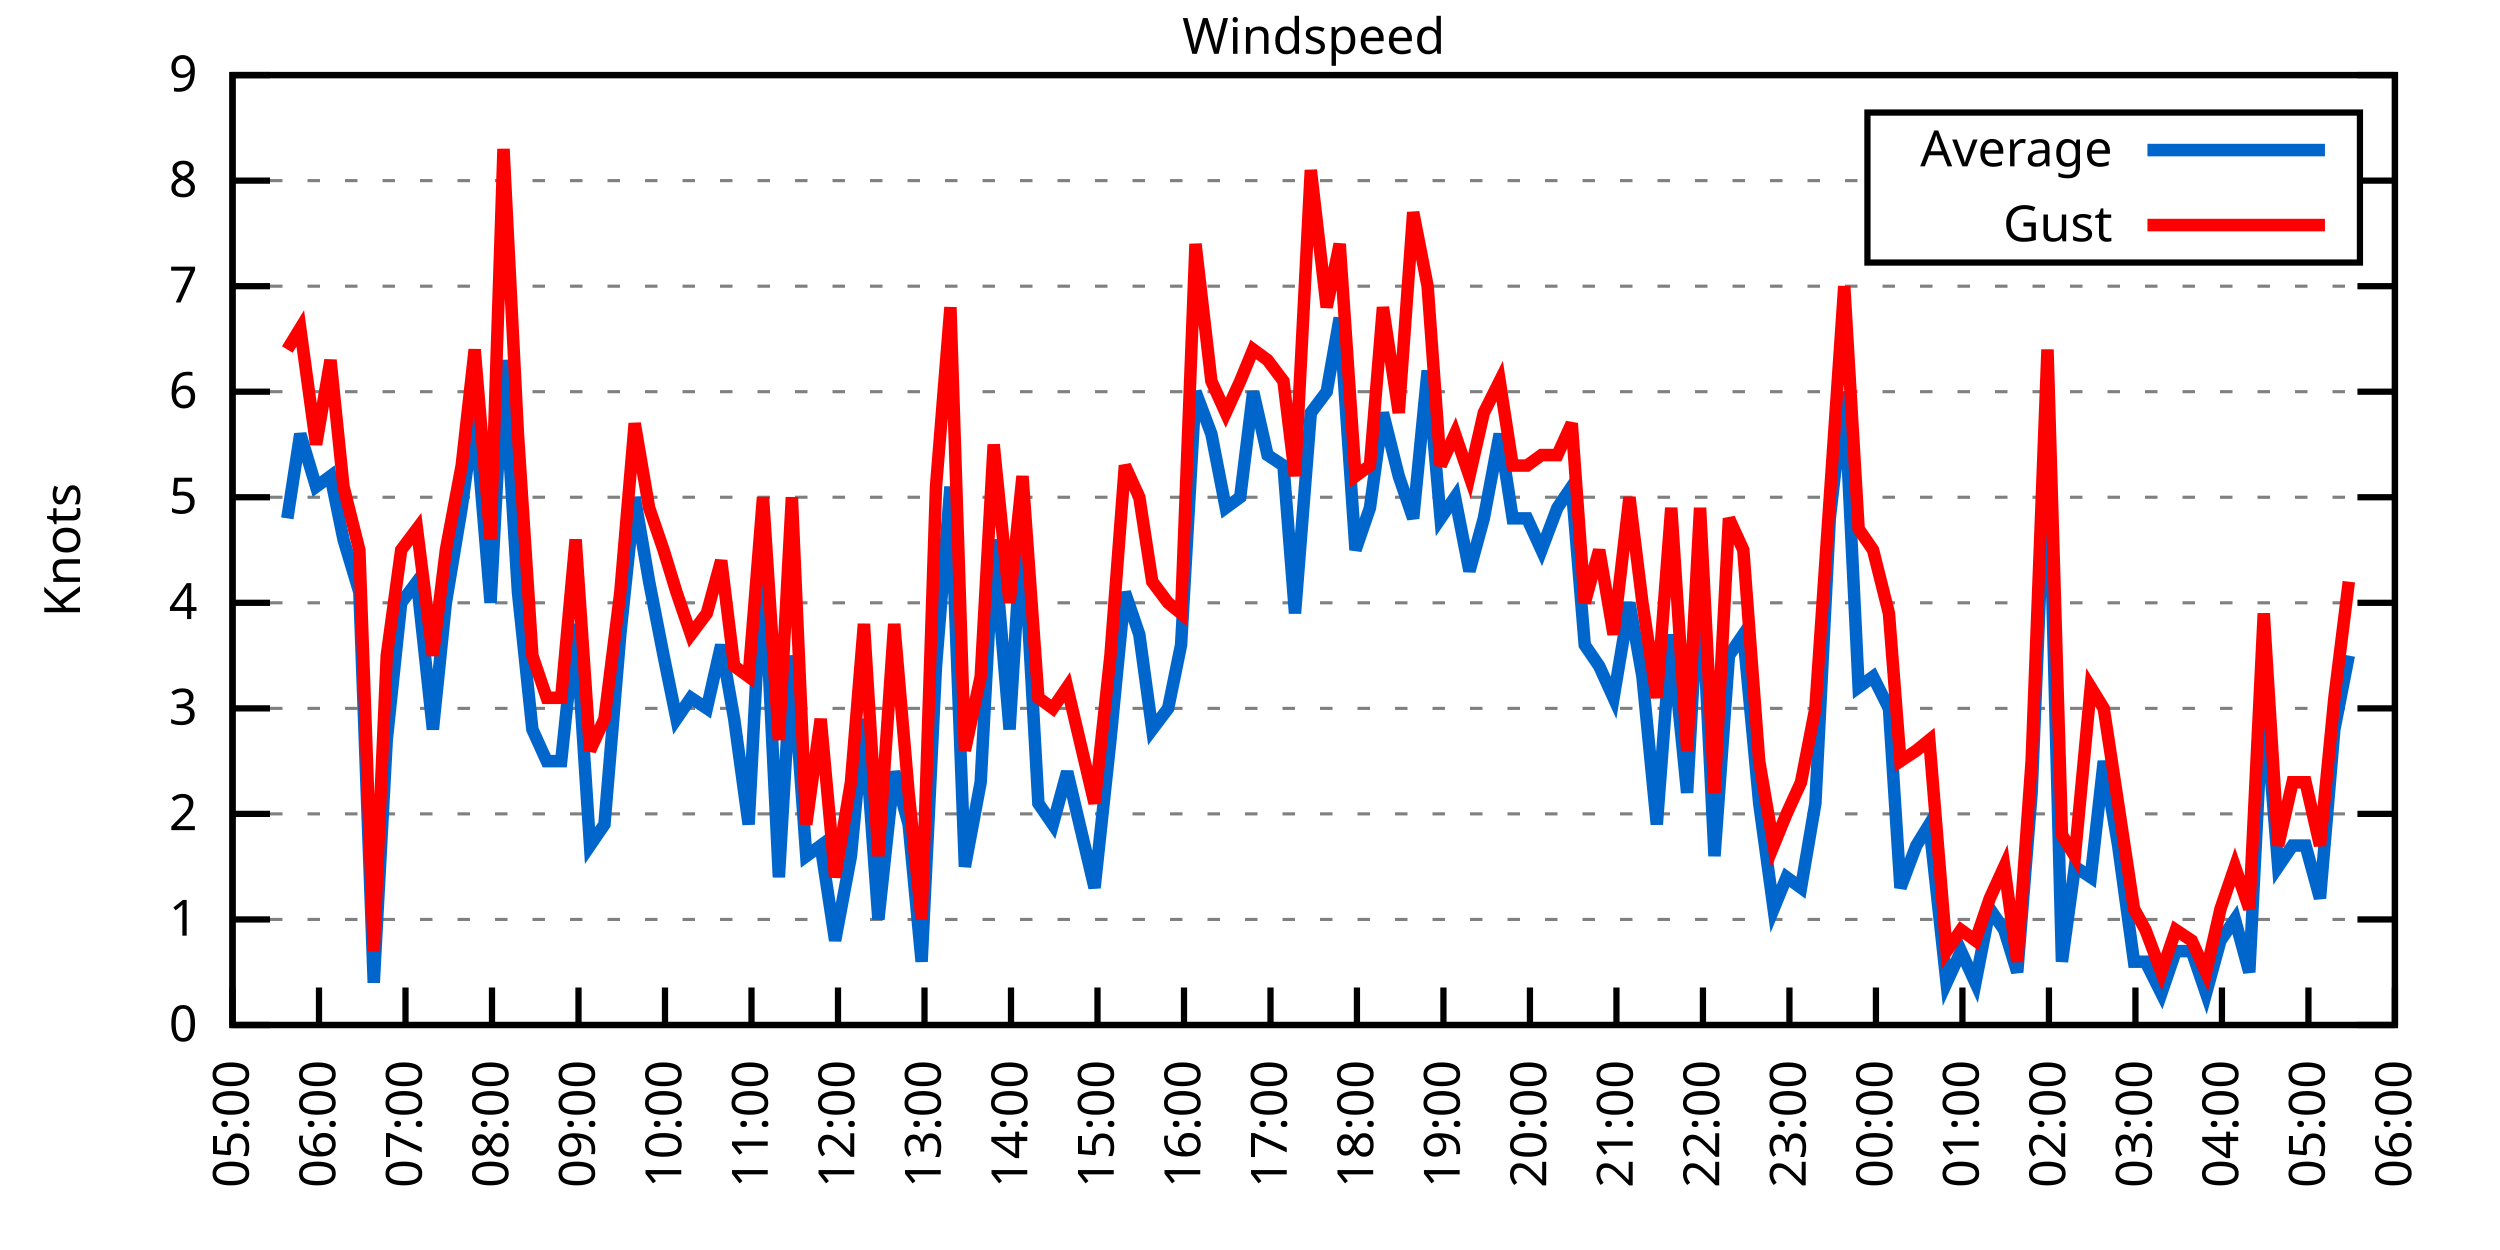
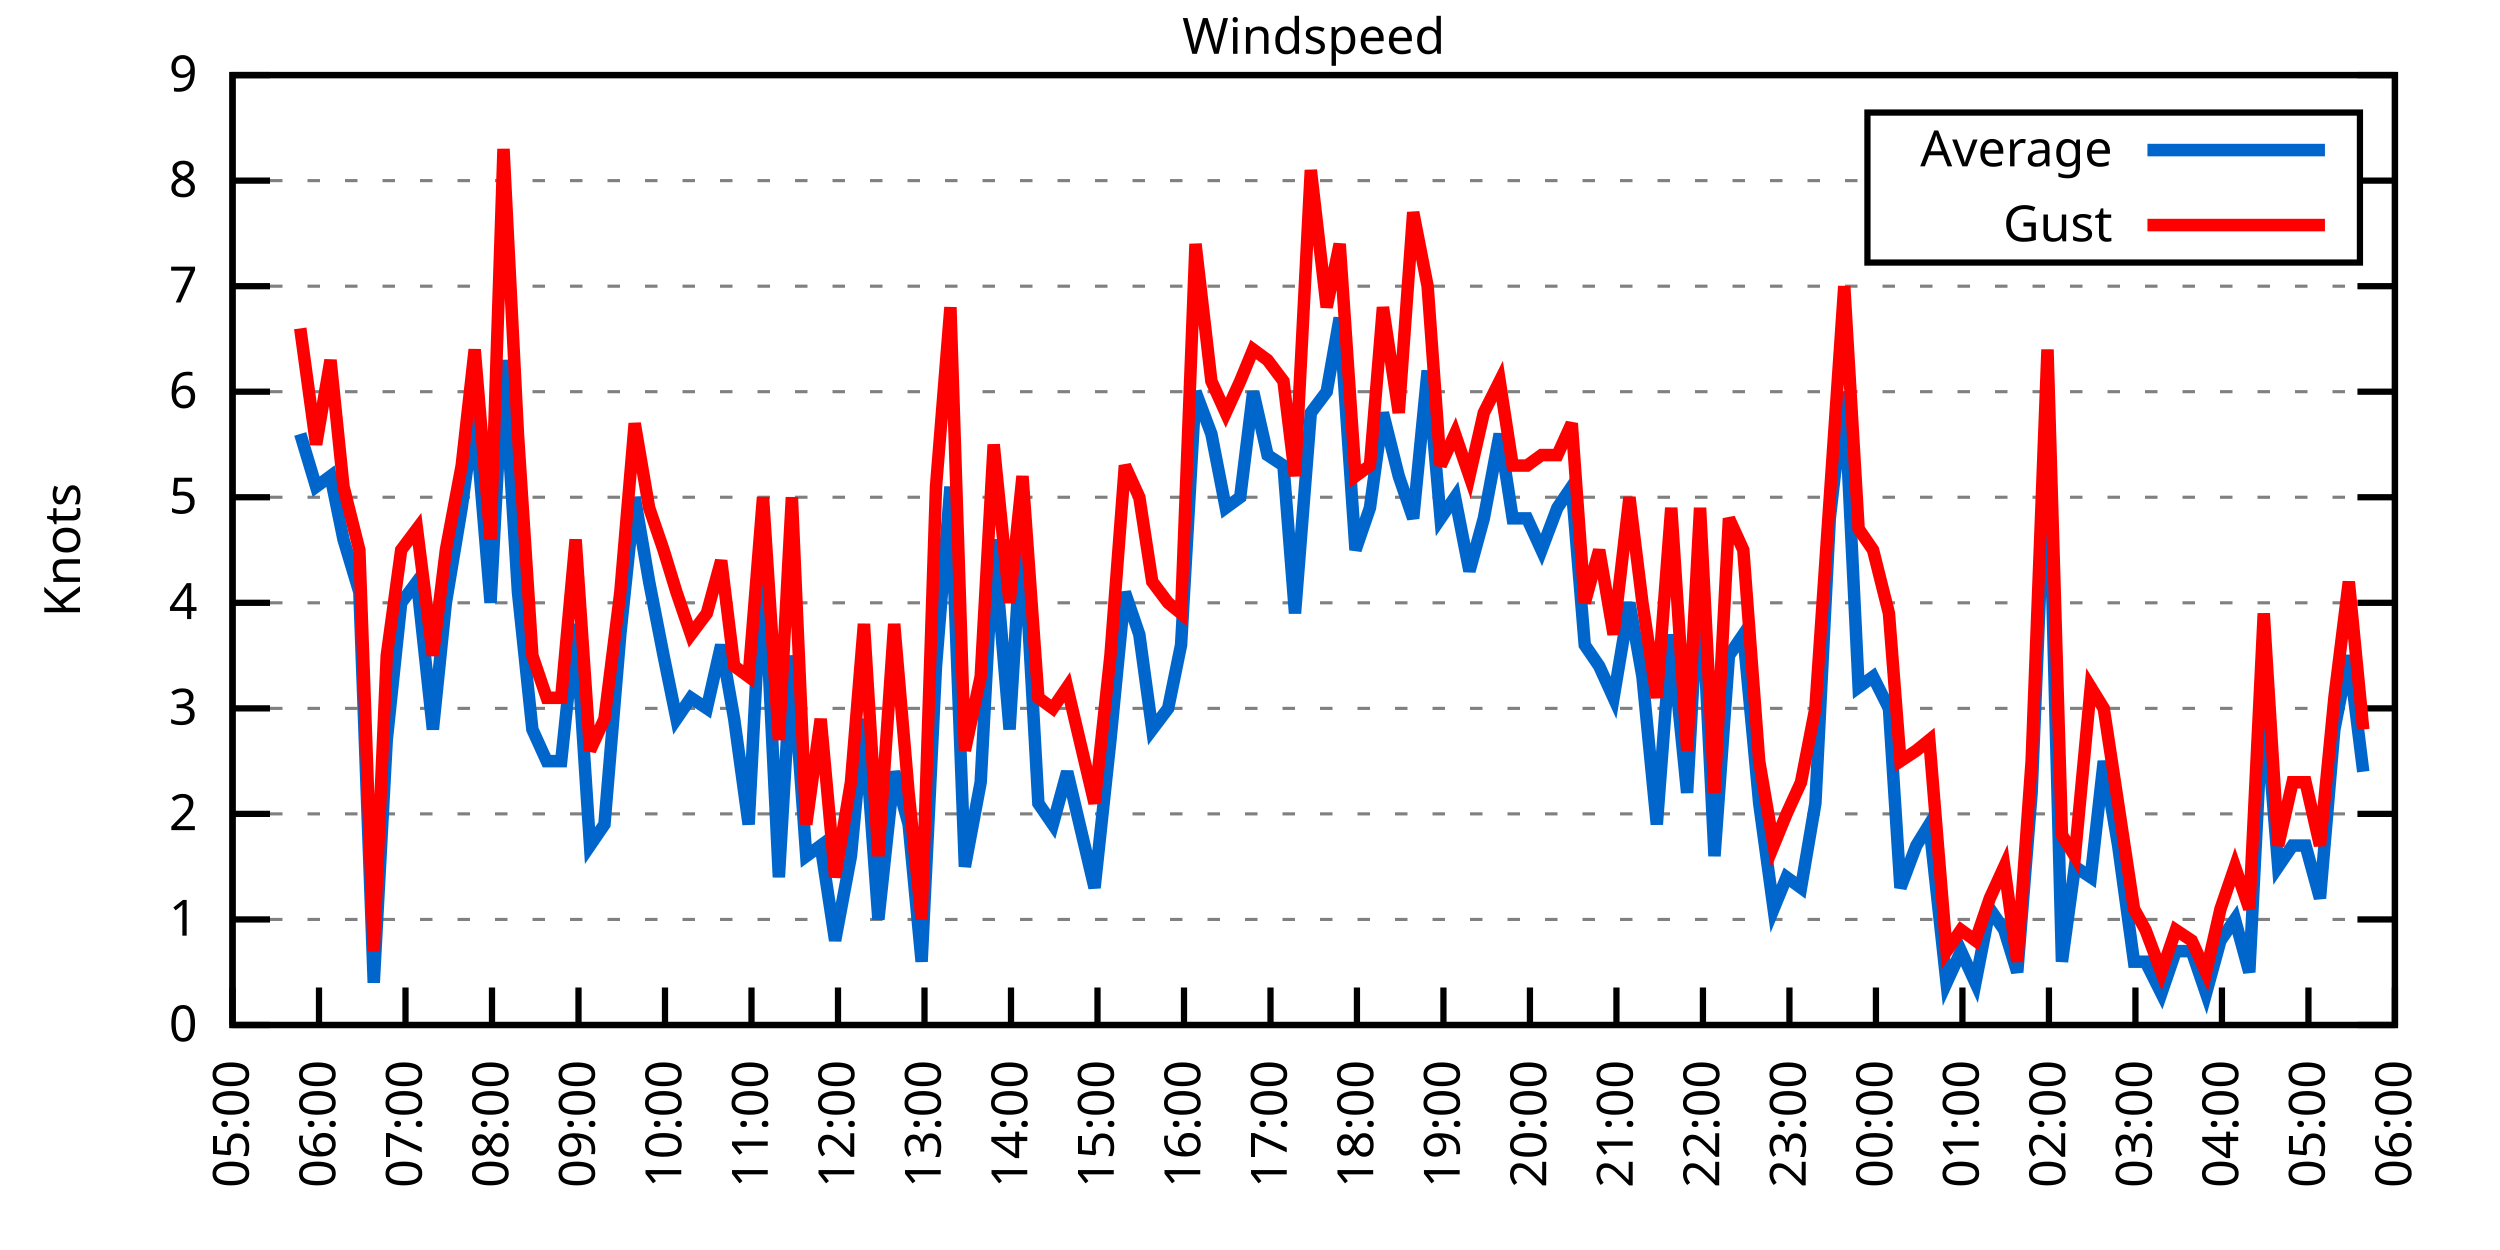
<svg xmlns="http://www.w3.org/2000/svg" xmlns:xlink="http://www.w3.org/1999/xlink" width="400" height="200" viewBox="0 0 400 200">
  <g id="gnuplot_canvas">
    <rect x="0" y="0" width="400" height="200" fill="none" />
    <defs>
      <circle id="gpDot" r="0.5" stroke-width="0.5" stroke="currentColor" />
      <path id="gpPt0" stroke-width="0.333" stroke="currentColor" d="M-1,0 h2 M0,-1 v2" />
      <path id="gpPt1" stroke-width="0.333" stroke="currentColor" d="M-1,-1 L1,1 M1,-1 L-1,1" />
      <path id="gpPt2" stroke-width="0.333" stroke="currentColor" d="M-1,0 L1,0 M0,-1 L0,1 M-1,-1 L1,1 M-1,1 L1,-1" />
      <rect id="gpPt3" stroke-width="0.333" stroke="currentColor" x="-1" y="-1" width="2" height="2" />
      <rect id="gpPt4" stroke-width="0.333" stroke="currentColor" fill="currentColor" x="-1" y="-1" width="2" height="2" />
      <circle id="gpPt5" stroke-width="0.333" stroke="currentColor" cx="0" cy="0" r="1" />
      <use xlink:href="#gpPt5" id="gpPt6" fill="currentColor" stroke="none" />
      <path id="gpPt7" stroke-width="0.333" stroke="currentColor" d="M0,-1.33 L-1.33,0.67 L1.33,0.67 z" />
      <use xlink:href="#gpPt7" id="gpPt8" fill="currentColor" stroke="none" />
      <use xlink:href="#gpPt7" id="gpPt9" stroke="currentColor" transform="rotate(180)" />
      <use xlink:href="#gpPt9" id="gpPt10" fill="currentColor" stroke="none" />
      <use xlink:href="#gpPt3" id="gpPt11" stroke="currentColor" transform="rotate(45)" />
      <use xlink:href="#gpPt11" id="gpPt12" fill="currentColor" stroke="none" />
      <path id="gpPt13" stroke-width="0.333" stroke="currentColor" d="M0,1.330 L1.265,0.411 L0.782,-1.067 L-0.782,-1.076 L-1.265,0.411 z" />
      <use xlink:href="#gpPt13" id="gpPt14" fill="currentColor" stroke="none" />
      <filter id="textbox" filterUnits="objectBoundingBox" x="0" y="0" height="1" width="1">
        <feFlood flood-color="white" flood-opacity="1" result="bgnd" />
        <feComposite in="SourceGraphic" in2="bgnd" operator="atop" />
      </filter>
      <filter id="greybox" filterUnits="objectBoundingBox" x="0" y="0" height="1" width="1">
        <feFlood flood-color="lightgrey" flood-opacity="1" result="grey" />
        <feComposite in="SourceGraphic" in2="grey" operator="atop" />
      </filter>
    </defs>
    <g fill="none" color="white" stroke="currentColor" stroke-width="1.00" stroke-linecap="butt" stroke-linejoin="miter">
</g>
    <g fill="none" color="black" stroke="currentColor" stroke-width="1.00" stroke-linecap="butt" stroke-linejoin="miter">
      <g stroke="none" shape-rendering="crispEdges">
        <polygon fill="rgb(255, 255, 255)" points="37.20,164.00 383.18,164.00 383.18,12.02 37.20,12.02 " />
      </g>
    </g>
    <g fill="none" color="black" stroke="currentColor" stroke-width="1.00" stroke-linecap="butt" stroke-linejoin="miter">
</g>
    <g fill="none" color="black" stroke="black" stroke-width="0.50" stroke-linecap="butt" stroke-linejoin="miter">
</g>
    <g fill="none" color="gray" stroke="currentColor" stroke-width="0.50" stroke-linecap="butt" stroke-linejoin="miter">
      <path stroke="gray" stroke-dasharray="2,4" class="gridline" d="M37.20,164.00 L383.19,164.00  " />
    </g>
    <g fill="none" color="gray" stroke="gray" stroke-width="1.00" stroke-linecap="butt" stroke-linejoin="miter">
</g>
    <g fill="none" color="black" stroke="currentColor" stroke-width="1.00" stroke-linecap="butt" stroke-linejoin="miter">
      <path stroke="black" d="M37.20,164.00 L43.20,164.00 M383.19,164.00 L377.19,164.00  " />
      <g transform="translate(31.60,166.60)" stroke="none" fill="black" font-family="Sans" font-size="8.00" text-anchor="end">
        <text>
          <tspan font-family="Sans"> 0</tspan>
        </text>
      </g>
    </g>
    <g fill="none" color="black" stroke="currentColor" stroke-width="1.00" stroke-linecap="butt" stroke-linejoin="miter">
</g>
    <g fill="none" color="black" stroke="black" stroke-width="0.50" stroke-linecap="butt" stroke-linejoin="miter">
</g>
    <g fill="none" color="gray" stroke="currentColor" stroke-width="0.50" stroke-linecap="butt" stroke-linejoin="miter">
      <path stroke="gray" stroke-dasharray="2,4" class="gridline" d="M37.20,147.11 L383.19,147.11  " />
    </g>
    <g fill="none" color="gray" stroke="gray" stroke-width="1.00" stroke-linecap="butt" stroke-linejoin="miter">
</g>
    <g fill="none" color="black" stroke="currentColor" stroke-width="1.00" stroke-linecap="butt" stroke-linejoin="miter">
      <path stroke="black" d="M37.20,147.11 L43.20,147.11 M383.19,147.11 L377.19,147.11  " />
      <g transform="translate(31.60,149.71)" stroke="none" fill="black" font-family="Sans" font-size="8.00" text-anchor="end">
        <text>
          <tspan font-family="Sans"> 1</tspan>
        </text>
      </g>
    </g>
    <g fill="none" color="black" stroke="currentColor" stroke-width="1.00" stroke-linecap="butt" stroke-linejoin="miter">
</g>
    <g fill="none" color="black" stroke="black" stroke-width="0.50" stroke-linecap="butt" stroke-linejoin="miter">
</g>
    <g fill="none" color="gray" stroke="currentColor" stroke-width="0.50" stroke-linecap="butt" stroke-linejoin="miter">
      <path stroke="gray" stroke-dasharray="2,4" class="gridline" d="M37.20,130.22 L383.19,130.22  " />
    </g>
    <g fill="none" color="gray" stroke="gray" stroke-width="1.00" stroke-linecap="butt" stroke-linejoin="miter">
</g>
    <g fill="none" color="black" stroke="currentColor" stroke-width="1.00" stroke-linecap="butt" stroke-linejoin="miter">
      <path stroke="black" d="M37.20,130.22 L43.20,130.22 M383.19,130.22 L377.19,130.22  " />
      <g transform="translate(31.60,132.82)" stroke="none" fill="black" font-family="Sans" font-size="8.00" text-anchor="end">
        <text>
          <tspan font-family="Sans"> 2</tspan>
        </text>
      </g>
    </g>
    <g fill="none" color="black" stroke="currentColor" stroke-width="1.00" stroke-linecap="butt" stroke-linejoin="miter">
</g>
    <g fill="none" color="black" stroke="black" stroke-width="0.50" stroke-linecap="butt" stroke-linejoin="miter">
</g>
    <g fill="none" color="gray" stroke="currentColor" stroke-width="0.50" stroke-linecap="butt" stroke-linejoin="miter">
      <path stroke="gray" stroke-dasharray="2,4" class="gridline" d="M37.20,113.34 L383.19,113.34  " />
    </g>
    <g fill="none" color="gray" stroke="gray" stroke-width="1.00" stroke-linecap="butt" stroke-linejoin="miter">
</g>
    <g fill="none" color="black" stroke="currentColor" stroke-width="1.00" stroke-linecap="butt" stroke-linejoin="miter">
      <path stroke="black" d="M37.20,113.34 L43.20,113.34 M383.19,113.34 L377.19,113.34  " />
      <g transform="translate(31.60,115.94)" stroke="none" fill="black" font-family="Sans" font-size="8.00" text-anchor="end">
        <text>
          <tspan font-family="Sans"> 3</tspan>
        </text>
      </g>
    </g>
    <g fill="none" color="black" stroke="currentColor" stroke-width="1.00" stroke-linecap="butt" stroke-linejoin="miter">
</g>
    <g fill="none" color="black" stroke="black" stroke-width="0.50" stroke-linecap="butt" stroke-linejoin="miter">
</g>
    <g fill="none" color="gray" stroke="currentColor" stroke-width="0.50" stroke-linecap="butt" stroke-linejoin="miter">
      <path stroke="gray" stroke-dasharray="2,4" class="gridline" d="M37.20,96.45 L383.19,96.45  " />
    </g>
    <g fill="none" color="gray" stroke="gray" stroke-width="1.00" stroke-linecap="butt" stroke-linejoin="miter">
</g>
    <g fill="none" color="black" stroke="currentColor" stroke-width="1.00" stroke-linecap="butt" stroke-linejoin="miter">
      <path stroke="black" d="M37.20,96.45 L43.20,96.45 M383.19,96.45 L377.19,96.45  " />
      <g transform="translate(31.60,99.05)" stroke="none" fill="black" font-family="Sans" font-size="8.00" text-anchor="end">
        <text>
          <tspan font-family="Sans"> 4</tspan>
        </text>
      </g>
    </g>
    <g fill="none" color="black" stroke="currentColor" stroke-width="1.00" stroke-linecap="butt" stroke-linejoin="miter">
</g>
    <g fill="none" color="black" stroke="black" stroke-width="0.50" stroke-linecap="butt" stroke-linejoin="miter">
</g>
    <g fill="none" color="gray" stroke="currentColor" stroke-width="0.50" stroke-linecap="butt" stroke-linejoin="miter">
      <path stroke="gray" stroke-dasharray="2,4" class="gridline" d="M37.20,79.56 L383.19,79.56  " />
    </g>
    <g fill="none" color="gray" stroke="gray" stroke-width="1.00" stroke-linecap="butt" stroke-linejoin="miter">
</g>
    <g fill="none" color="black" stroke="currentColor" stroke-width="1.00" stroke-linecap="butt" stroke-linejoin="miter">
      <path stroke="black" d="M37.20,79.56 L43.20,79.56 M383.19,79.56 L377.19,79.56  " />
      <g transform="translate(31.60,82.16)" stroke="none" fill="black" font-family="Sans" font-size="8.00" text-anchor="end">
        <text>
          <tspan font-family="Sans"> 5</tspan>
        </text>
      </g>
    </g>
    <g fill="none" color="black" stroke="currentColor" stroke-width="1.00" stroke-linecap="butt" stroke-linejoin="miter">
</g>
    <g fill="none" color="black" stroke="black" stroke-width="0.50" stroke-linecap="butt" stroke-linejoin="miter">
</g>
    <g fill="none" color="gray" stroke="currentColor" stroke-width="0.50" stroke-linecap="butt" stroke-linejoin="miter">
      <path stroke="gray" stroke-dasharray="2,4" class="gridline" d="M37.20,62.67 L383.19,62.67  " />
    </g>
    <g fill="none" color="gray" stroke="gray" stroke-width="1.00" stroke-linecap="butt" stroke-linejoin="miter">
</g>
    <g fill="none" color="black" stroke="currentColor" stroke-width="1.00" stroke-linecap="butt" stroke-linejoin="miter">
      <path stroke="black" d="M37.20,62.67 L43.20,62.67 M383.19,62.67 L377.19,62.67  " />
      <g transform="translate(31.60,65.27)" stroke="none" fill="black" font-family="Sans" font-size="8.00" text-anchor="end">
        <text>
          <tspan font-family="Sans"> 6</tspan>
        </text>
      </g>
    </g>
    <g fill="none" color="black" stroke="currentColor" stroke-width="1.00" stroke-linecap="butt" stroke-linejoin="miter">
</g>
    <g fill="none" color="black" stroke="black" stroke-width="0.50" stroke-linecap="butt" stroke-linejoin="miter">
</g>
    <g fill="none" color="gray" stroke="currentColor" stroke-width="0.50" stroke-linecap="butt" stroke-linejoin="miter">
      <path stroke="gray" stroke-dasharray="2,4" class="gridline" d="M37.20,45.79 L383.19,45.79  " />
    </g>
    <g fill="none" color="gray" stroke="gray" stroke-width="1.00" stroke-linecap="butt" stroke-linejoin="miter">
</g>
    <g fill="none" color="black" stroke="currentColor" stroke-width="1.00" stroke-linecap="butt" stroke-linejoin="miter">
      <path stroke="black" d="M37.20,45.79 L43.20,45.79 M383.19,45.79 L377.19,45.79  " />
      <g transform="translate(31.60,48.39)" stroke="none" fill="black" font-family="Sans" font-size="8.00" text-anchor="end">
        <text>
          <tspan font-family="Sans"> 7</tspan>
        </text>
      </g>
    </g>
    <g fill="none" color="black" stroke="currentColor" stroke-width="1.00" stroke-linecap="butt" stroke-linejoin="miter">
</g>
    <g fill="none" color="black" stroke="black" stroke-width="0.50" stroke-linecap="butt" stroke-linejoin="miter">
</g>
    <g fill="none" color="gray" stroke="currentColor" stroke-width="0.50" stroke-linecap="butt" stroke-linejoin="miter">
      <path stroke="gray" stroke-dasharray="2,4" class="gridline" d="M37.20,28.90 L298.79,28.90 M377.59,28.90 L383.19,28.90  " />
    </g>
    <g fill="none" color="gray" stroke="gray" stroke-width="1.00" stroke-linecap="butt" stroke-linejoin="miter">
</g>
    <g fill="none" color="black" stroke="currentColor" stroke-width="1.00" stroke-linecap="butt" stroke-linejoin="miter">
      <path stroke="black" d="M37.20,28.90 L43.20,28.90 M383.19,28.90 L377.19,28.90  " />
      <g transform="translate(31.60,31.50)" stroke="none" fill="black" font-family="Sans" font-size="8.00" text-anchor="end">
        <text>
          <tspan font-family="Sans"> 8</tspan>
        </text>
      </g>
    </g>
    <g fill="none" color="black" stroke="currentColor" stroke-width="1.00" stroke-linecap="butt" stroke-linejoin="miter">
</g>
    <g fill="none" color="black" stroke="black" stroke-width="0.50" stroke-linecap="butt" stroke-linejoin="miter">
</g>
    <g fill="none" color="gray" stroke="currentColor" stroke-width="0.50" stroke-linecap="butt" stroke-linejoin="miter">
      <path stroke="gray" stroke-dasharray="2,4" class="gridline" d="M37.20,12.01 L383.19,12.01  " />
    </g>
    <g fill="none" color="gray" stroke="gray" stroke-width="1.00" stroke-linecap="butt" stroke-linejoin="miter">
</g>
    <g fill="none" color="black" stroke="currentColor" stroke-width="1.00" stroke-linecap="butt" stroke-linejoin="miter">
      <path stroke="black" d="M37.20,12.01 L43.20,12.01 M383.19,12.01 L377.19,12.01  " />
      <g transform="translate(31.60,14.61)" stroke="none" fill="black" font-family="Sans" font-size="8.00" text-anchor="end">
        <text>
          <tspan font-family="Sans"> 9</tspan>
        </text>
      </g>
    </g>
    <g fill="none" color="black" stroke="currentColor" stroke-width="1.00" stroke-linecap="butt" stroke-linejoin="miter">
      <path stroke="black" d="M37.20,164.00 L37.20,158.00  " />
      <g transform="translate(39.80,169.60) rotate(270.00)" stroke="none" fill="black" font-family="Sans" font-size="8.00" text-anchor="end">
        <text>
          <tspan font-family="Sans">05:00</tspan>
        </text>
      </g>
    </g>
    <g fill="none" color="black" stroke="currentColor" stroke-width="1.00" stroke-linecap="butt" stroke-linejoin="miter">
      <path stroke="black" d="M51.04,164.00 L51.04,158.00  " />
      <g transform="translate(53.64,169.60) rotate(270.00)" stroke="none" fill="black" font-family="Sans" font-size="8.00" text-anchor="end">
        <text>
          <tspan font-family="Sans">06:00</tspan>
        </text>
      </g>
    </g>
    <g fill="none" color="black" stroke="currentColor" stroke-width="1.00" stroke-linecap="butt" stroke-linejoin="miter">
      <path stroke="black" d="M64.88,164.00 L64.88,158.00  " />
      <g transform="translate(67.48,169.60) rotate(270.00)" stroke="none" fill="black" font-family="Sans" font-size="8.00" text-anchor="end">
        <text>
          <tspan font-family="Sans">07:00</tspan>
        </text>
      </g>
    </g>
    <g fill="none" color="black" stroke="currentColor" stroke-width="1.00" stroke-linecap="butt" stroke-linejoin="miter">
      <path stroke="black" d="M78.72,164.00 L78.72,158.00  " />
      <g transform="translate(81.32,169.60) rotate(270.00)" stroke="none" fill="black" font-family="Sans" font-size="8.00" text-anchor="end">
        <text>
          <tspan font-family="Sans">08:00</tspan>
        </text>
      </g>
    </g>
    <g fill="none" color="black" stroke="currentColor" stroke-width="1.00" stroke-linecap="butt" stroke-linejoin="miter">
      <path stroke="black" d="M92.56,164.00 L92.56,158.00  " />
      <g transform="translate(95.16,169.60) rotate(270.00)" stroke="none" fill="black" font-family="Sans" font-size="8.00" text-anchor="end">
        <text>
          <tspan font-family="Sans">09:00</tspan>
        </text>
      </g>
    </g>
    <g fill="none" color="black" stroke="currentColor" stroke-width="1.00" stroke-linecap="butt" stroke-linejoin="miter">
      <path stroke="black" d="M106.40,164.00 L106.40,158.00  " />
      <g transform="translate(109.00,169.60) rotate(270.00)" stroke="none" fill="black" font-family="Sans" font-size="8.00" text-anchor="end">
        <text>
          <tspan font-family="Sans">10:00</tspan>
        </text>
      </g>
    </g>
    <g fill="none" color="black" stroke="currentColor" stroke-width="1.00" stroke-linecap="butt" stroke-linejoin="miter">
      <path stroke="black" d="M120.24,164.00 L120.24,158.00  " />
      <g transform="translate(122.84,169.60) rotate(270.00)" stroke="none" fill="black" font-family="Sans" font-size="8.00" text-anchor="end">
        <text>
          <tspan font-family="Sans">11:00</tspan>
        </text>
      </g>
    </g>
    <g fill="none" color="black" stroke="currentColor" stroke-width="1.00" stroke-linecap="butt" stroke-linejoin="miter">
      <path stroke="black" d="M134.08,164.00 L134.08,158.00  " />
      <g transform="translate(136.68,169.60) rotate(270.00)" stroke="none" fill="black" font-family="Sans" font-size="8.00" text-anchor="end">
        <text>
          <tspan font-family="Sans">12:00</tspan>
        </text>
      </g>
    </g>
    <g fill="none" color="black" stroke="currentColor" stroke-width="1.00" stroke-linecap="butt" stroke-linejoin="miter">
      <path stroke="black" d="M147.92,164.00 L147.92,158.00  " />
      <g transform="translate(150.52,169.60) rotate(270.00)" stroke="none" fill="black" font-family="Sans" font-size="8.00" text-anchor="end">
        <text>
          <tspan font-family="Sans">13:00</tspan>
        </text>
      </g>
    </g>
    <g fill="none" color="black" stroke="currentColor" stroke-width="1.00" stroke-linecap="butt" stroke-linejoin="miter">
      <path stroke="black" d="M161.76,164.00 L161.76,158.00  " />
      <g transform="translate(164.36,169.60) rotate(270.00)" stroke="none" fill="black" font-family="Sans" font-size="8.00" text-anchor="end">
        <text>
          <tspan font-family="Sans">14:00</tspan>
        </text>
      </g>
    </g>
    <g fill="none" color="black" stroke="currentColor" stroke-width="1.00" stroke-linecap="butt" stroke-linejoin="miter">
      <path stroke="black" d="M175.60,164.00 L175.60,158.00  " />
      <g transform="translate(178.20,169.60) rotate(270.00)" stroke="none" fill="black" font-family="Sans" font-size="8.00" text-anchor="end">
        <text>
          <tspan font-family="Sans">15:00</tspan>
        </text>
      </g>
    </g>
    <g fill="none" color="black" stroke="currentColor" stroke-width="1.00" stroke-linecap="butt" stroke-linejoin="miter">
      <path stroke="black" d="M189.44,164.00 L189.44,158.00  " />
      <g transform="translate(192.04,169.60) rotate(270.00)" stroke="none" fill="black" font-family="Sans" font-size="8.00" text-anchor="end">
        <text>
          <tspan font-family="Sans">16:00</tspan>
        </text>
      </g>
    </g>
    <g fill="none" color="black" stroke="currentColor" stroke-width="1.00" stroke-linecap="butt" stroke-linejoin="miter">
      <path stroke="black" d="M203.28,164.00 L203.28,158.00  " />
      <g transform="translate(205.88,169.60) rotate(270.00)" stroke="none" fill="black" font-family="Sans" font-size="8.00" text-anchor="end">
        <text>
          <tspan font-family="Sans">17:00</tspan>
        </text>
      </g>
    </g>
    <g fill="none" color="black" stroke="currentColor" stroke-width="1.00" stroke-linecap="butt" stroke-linejoin="miter">
      <path stroke="black" d="M217.11,164.00 L217.11,158.00  " />
      <g transform="translate(219.71,169.60) rotate(270.00)" stroke="none" fill="black" font-family="Sans" font-size="8.00" text-anchor="end">
        <text>
          <tspan font-family="Sans">18:00</tspan>
        </text>
      </g>
    </g>
    <g fill="none" color="black" stroke="currentColor" stroke-width="1.00" stroke-linecap="butt" stroke-linejoin="miter">
      <path stroke="black" d="M230.95,164.00 L230.95,158.00  " />
      <g transform="translate(233.55,169.60) rotate(270.00)" stroke="none" fill="black" font-family="Sans" font-size="8.00" text-anchor="end">
        <text>
          <tspan font-family="Sans">19:00</tspan>
        </text>
      </g>
    </g>
    <g fill="none" color="black" stroke="currentColor" stroke-width="1.00" stroke-linecap="butt" stroke-linejoin="miter">
      <path stroke="black" d="M244.79,164.00 L244.79,158.00  " />
      <g transform="translate(247.39,169.60) rotate(270.00)" stroke="none" fill="black" font-family="Sans" font-size="8.00" text-anchor="end">
        <text>
          <tspan font-family="Sans">20:00</tspan>
        </text>
      </g>
    </g>
    <g fill="none" color="black" stroke="currentColor" stroke-width="1.00" stroke-linecap="butt" stroke-linejoin="miter">
      <path stroke="black" d="M258.63,164.00 L258.63,158.00  " />
      <g transform="translate(261.23,169.60) rotate(270.00)" stroke="none" fill="black" font-family="Sans" font-size="8.00" text-anchor="end">
        <text>
          <tspan font-family="Sans">21:00</tspan>
        </text>
      </g>
    </g>
    <g fill="none" color="black" stroke="currentColor" stroke-width="1.00" stroke-linecap="butt" stroke-linejoin="miter">
      <path stroke="black" d="M272.47,164.00 L272.47,158.00  " />
      <g transform="translate(275.07,169.60) rotate(270.00)" stroke="none" fill="black" font-family="Sans" font-size="8.00" text-anchor="end">
        <text>
          <tspan font-family="Sans">22:00</tspan>
        </text>
      </g>
    </g>
    <g fill="none" color="black" stroke="currentColor" stroke-width="1.00" stroke-linecap="butt" stroke-linejoin="miter">
      <path stroke="black" d="M286.31,164.00 L286.31,158.00  " />
      <g transform="translate(288.91,169.60) rotate(270.00)" stroke="none" fill="black" font-family="Sans" font-size="8.00" text-anchor="end">
        <text>
          <tspan font-family="Sans">23:00</tspan>
        </text>
      </g>
    </g>
    <g fill="none" color="black" stroke="currentColor" stroke-width="1.00" stroke-linecap="butt" stroke-linejoin="miter">
      <path stroke="black" d="M300.15,164.00 L300.15,158.00  " />
      <g transform="translate(302.75,169.60) rotate(270.00)" stroke="none" fill="black" font-family="Sans" font-size="8.00" text-anchor="end">
        <text>
          <tspan font-family="Sans">00:00</tspan>
        </text>
      </g>
    </g>
    <g fill="none" color="black" stroke="currentColor" stroke-width="1.00" stroke-linecap="butt" stroke-linejoin="miter">
      <path stroke="black" d="M313.99,164.00 L313.99,158.00  " />
      <g transform="translate(316.59,169.60) rotate(270.00)" stroke="none" fill="black" font-family="Sans" font-size="8.00" text-anchor="end">
        <text>
          <tspan font-family="Sans">01:00</tspan>
        </text>
      </g>
    </g>
    <g fill="none" color="black" stroke="currentColor" stroke-width="1.00" stroke-linecap="butt" stroke-linejoin="miter">
      <path stroke="black" d="M327.83,164.00 L327.83,158.00  " />
      <g transform="translate(330.43,169.60) rotate(270.00)" stroke="none" fill="black" font-family="Sans" font-size="8.00" text-anchor="end">
        <text>
          <tspan font-family="Sans">02:00</tspan>
        </text>
      </g>
    </g>
    <g fill="none" color="black" stroke="currentColor" stroke-width="1.00" stroke-linecap="butt" stroke-linejoin="miter">
      <path stroke="black" d="M341.67,164.00 L341.67,158.00  " />
      <g transform="translate(344.27,169.60) rotate(270.00)" stroke="none" fill="black" font-family="Sans" font-size="8.00" text-anchor="end">
        <text>
          <tspan font-family="Sans">03:00</tspan>
        </text>
      </g>
    </g>
    <g fill="none" color="black" stroke="currentColor" stroke-width="1.00" stroke-linecap="butt" stroke-linejoin="miter">
      <path stroke="black" d="M355.51,164.00 L355.51,158.00  " />
      <g transform="translate(358.11,169.60) rotate(270.00)" stroke="none" fill="black" font-family="Sans" font-size="8.00" text-anchor="end">
        <text>
          <tspan font-family="Sans">04:00</tspan>
        </text>
      </g>
    </g>
    <g fill="none" color="black" stroke="currentColor" stroke-width="1.00" stroke-linecap="butt" stroke-linejoin="miter">
      <path stroke="black" d="M369.35,164.00 L369.35,158.00  " />
      <g transform="translate(371.95,169.60) rotate(270.00)" stroke="none" fill="black" font-family="Sans" font-size="8.00" text-anchor="end">
        <text>
          <tspan font-family="Sans">05:00</tspan>
        </text>
      </g>
    </g>
    <g fill="none" color="black" stroke="currentColor" stroke-width="1.00" stroke-linecap="butt" stroke-linejoin="miter">
      <path stroke="black" d="M383.19,164.00 L383.19,158.00  " />
      <g transform="translate(385.79,169.60) rotate(270.00)" stroke="none" fill="black" font-family="Sans" font-size="8.00" text-anchor="end">
        <text>
          <tspan font-family="Sans">06:00</tspan>
        </text>
      </g>
    </g>
    <g fill="none" color="black" stroke="currentColor" stroke-width="1.00" stroke-linecap="butt" stroke-linejoin="miter">
</g>
    <g fill="none" color="black" stroke="currentColor" stroke-width="1.00" stroke-linecap="butt" stroke-linejoin="miter">
      <path stroke="black" d="M37.20,12.01 L37.20,164.00 L383.19,164.00 L383.19,12.01 L37.20,12.01 Z  " />
    </g>
    <g fill="none" color="black" stroke="currentColor" stroke-width="1.00" stroke-linecap="butt" stroke-linejoin="miter">
</g>
    <g fill="none" color="black" stroke="currentColor" stroke-width="1.00" stroke-linecap="butt" stroke-linejoin="miter">
      <path stroke="black" d="M298.79,42.01 L298.79,18.01 L377.59,18.01 L377.59,42.01 L298.79,42.01 Z  " />
    </g>
    <g id="Windspeed_plot_1">
      <g fill="none" color="white" stroke="black" stroke-width="2.00" stroke-linecap="butt" stroke-linejoin="miter">
</g>
      <g fill="none" color="black" stroke="currentColor" stroke-width="2.00" stroke-linecap="butt" stroke-linejoin="miter">
        <g transform="translate(337.99,26.61)" stroke="none" fill="black" font-family="Sans" font-size="8.00" text-anchor="end">
          <text>
            <tspan font-family="Sans">Average</tspan>
          </text>
        </g>
      </g>
      <g fill="none" color="black" stroke="currentColor" stroke-width="2.00" stroke-linecap="butt" stroke-linejoin="miter">
-         <path stroke="rgb(  0, 102, 204)" d="M343.59,24.01 L371.99,24.01 M45.97,82.94 L48.04,69.43 L50.58,77.87 L52.88,76.18 L54.96,86.32 L57.50,94.76   L59.80,157.24 L61.88,118.40 L64.19,96.45 L66.72,93.07 L69.26,116.71 L71.34,96.45 L73.87,81.25 L75.95,66.05   L78.49,96.45 L80.56,57.61 L82.87,94.76 L85.18,116.71 L87.48,121.78 L89.79,121.78 L92.10,99.83 L94.40,135.29   L96.71,131.91 L99.25,101.52 L101.55,79.56 L103.86,93.07 L106.17,104.89 L108.24,115.03 L110.55,111.65 L113.09,113.34   L115.39,103.20 L117.47,115.03 L119.78,131.91 L122.08,88.00 L124.62,140.36 L126.70,104.89 L129.00,136.98 L131.31,135.29   L133.62,150.49 L136.15,136.98 L138.23,115.03 L140.54,147.11 L143.07,123.47 L145.38,131.91 L147.46,153.87 L149.76,106.58   L152.07,77.87 L154.38,138.67 L156.91,125.16 L158.99,86.32 L161.53,116.71 L163.60,82.94 L166.14,128.54 L168.45,131.91   L170.75,123.47 L175.13,142.05 L177.67,118.40 L179.98,94.76 L182.29,101.52 L184.36,116.71 L186.90,113.34 L188.97,103.20   L191.28,62.67 L193.82,69.43 L196.12,81.25 L198.43,79.56 L200.51,62.67 L202.81,72.81 L205.35,74.49 L207.20,98.14   L209.73,66.05 L212.27,62.67 L214.35,50.85 L216.88,88.00 L219.19,81.25 L221.27,66.05 L223.80,76.18 L226.11,82.94   L228.42,59.30 L230.49,82.94 L232.80,79.56 L235.11,91.38 L237.41,82.94 L239.95,69.43 L242.03,82.94 L244.33,82.94   L246.64,88.00 L249.18,81.25 L251.48,77.87 L253.56,103.20 L255.87,106.58 L258.17,111.65 L260.71,96.45 L262.79,108.27   L265.09,131.91 L267.40,101.52 L269.94,126.85 L272.01,89.69 L274.32,136.98 L276.63,104.89 L278.93,101.52 L281.47,128.54   L283.78,145.42 L285.85,140.36 L288.16,142.05 L290.46,128.54 L292.77,82.94 L295.08,62.67 L297.38,109.96 L299.69,108.27   L302.23,113.34 L304.07,142.05 L306.61,135.29 L308.69,131.91 L311.45,157.24 L313.76,152.18 L316.07,157.24 L318.37,145.42   L320.68,148.80 L322.76,155.56 L325.06,126.85 L327.60,66.05 L329.91,153.87 L331.98,138.67 L334.52,140.36 L336.60,121.78   L338.90,135.29 L341.44,153.87 L343.29,153.87 L345.82,158.93 L348.13,152.18 L350.67,152.18 L352.97,158.93 L355.28,150.49   L357.59,147.11 L359.89,155.56 L362.20,109.96 L364.51,138.67 L366.81,135.29 L368.89,135.29 L371.20,143.73 L373.50,116.71   L375.81,104.89  " />
+         <path stroke="rgb(  0, 102, 204)" d="M343.59,24.01 L371.99,24.01 M48.04,69.43 L50.58,77.87 L52.88,76.18 L54.96,86.32 L57.50,94.76 L59.80,157.24   L61.88,118.40 L64.19,96.45 L66.72,93.07 L69.26,116.71 L71.34,96.45 L73.87,81.25 L75.95,66.05 L78.49,96.45   L80.56,57.61 L82.87,94.76 L85.18,116.71 L87.48,121.78 L89.79,121.78 L92.10,99.83 L94.40,135.29 L96.71,131.91   L99.25,101.52 L101.55,79.56 L103.86,93.07 L106.17,104.89 L108.24,115.03 L110.55,111.65 L113.09,113.34 L115.39,103.20   L117.47,115.03 L119.78,131.91 L122.08,88.00 L124.62,140.36 L126.70,104.89 L129.00,136.98 L131.31,135.29 L133.62,150.49   L136.15,136.98 L138.23,115.03 L140.54,147.11 L143.07,123.47 L145.38,131.91 L147.46,153.87 L149.76,106.58 L152.07,77.87   L154.38,138.67 L156.91,125.16 L158.99,86.32 L161.53,116.71 L163.60,82.94 L166.14,128.54 L168.45,131.91 L170.75,123.47   L175.13,142.05 L177.67,118.40 L179.98,94.76 L182.29,101.52 L184.36,116.71 L186.90,113.34 L188.97,103.20 L191.28,62.67   L193.82,69.43 L196.12,81.25 L198.43,79.56 L200.51,62.67 L202.81,72.81 L205.35,74.49 L207.20,98.14 L209.73,66.05   L212.27,62.67 L214.35,50.85 L216.88,88.00 L219.19,81.25 L221.27,66.05 L223.80,76.18 L226.11,82.94 L228.42,59.30   L230.49,82.94 L232.80,79.56 L235.11,91.38 L237.41,82.94 L239.95,69.43 L242.03,82.94 L244.33,82.94 L246.64,88.00   L249.18,81.25 L251.48,77.87 L253.56,103.20 L255.87,106.58 L258.17,111.65 L260.71,96.45 L262.79,108.27 L265.09,131.91   L267.40,101.52 L269.94,126.85 L272.01,89.69 L274.32,136.98 L276.63,104.89 L278.93,101.52 L281.47,128.54 L283.78,145.42   L285.85,140.36 L288.16,142.05 L290.46,128.54 L292.77,82.94 L295.08,62.67 L297.38,109.96 L299.69,108.27 L302.23,113.34   L304.07,142.05 L306.61,135.29 L308.69,131.91 L311.45,157.24 L313.76,152.18 L316.07,157.24 L318.37,145.42 L320.68,148.80   L322.76,155.56 L325.06,126.85 L327.60,66.05 L329.91,153.87 L331.98,138.67 L334.52,140.36 L336.60,121.78 L338.90,135.29   L341.44,153.87 L343.29,153.87 L345.82,158.93 L348.13,152.18 L350.67,152.18 L352.97,158.93 L355.28,150.49 L357.59,147.11   L359.89,155.56 L362.20,109.96 L364.51,138.67 L366.81,135.29 L368.89,135.29 L371.20,143.73 L373.50,116.71 L375.81,104.89   L378.12,123.47  " />
      </g>
    </g>
    <g id="Windspeed_plot_2">
      <g fill="none" color="black" stroke="currentColor" stroke-width="2.00" stroke-linecap="butt" stroke-linejoin="miter">
        <g transform="translate(337.99,38.61)" stroke="none" fill="black" font-family="Sans" font-size="8.00" text-anchor="end">
          <text>
            <tspan font-family="Sans">Gust</tspan>
          </text>
        </g>
      </g>
      <g fill="none" color="black" stroke="currentColor" stroke-width="2.00" stroke-linecap="butt" stroke-linejoin="miter">
-         <path stroke="rgb(255,   0,   0)" d="M343.59,36.01 L371.99,36.01 M45.97,55.92 L48.04,52.54 L50.58,71.12 L52.88,57.61 L54.96,77.87 L57.50,88.00   L59.80,152.18 L61.88,104.89 L64.19,88.00 L66.72,84.63 L69.26,104.89 L71.34,88.00 L73.87,74.49 L75.95,55.92   L78.49,86.32 L80.56,23.83 L82.87,69.43 L85.18,104.89 L87.48,111.65 L89.79,111.65 L92.10,86.32 L94.40,120.09   L96.71,115.03 L99.25,94.76 L101.55,67.74 L103.86,81.25 L106.17,88.00 L108.24,94.76 L110.55,101.52 L113.09,98.14   L115.39,89.69 L117.47,106.58 L119.78,108.27 L122.08,79.56 L124.62,118.40 L126.70,79.56 L129.00,131.91 L131.31,115.03   L133.62,140.36 L136.15,125.16 L138.23,99.83 L140.54,136.98 L143.07,99.83 L145.38,126.85 L147.46,147.11 L149.76,77.87   L152.07,49.16 L154.38,120.09 L156.91,108.27 L158.99,71.12 L161.53,96.45 L163.60,76.18 L166.14,111.65 L168.45,113.34   L170.75,109.96 L175.13,128.54 L177.67,104.89 L179.98,74.49 L182.29,79.56 L184.36,93.07 L186.90,96.45 L188.97,98.14   L191.28,39.03 L193.82,60.98 L196.12,66.05 L198.43,60.98 L200.51,55.92 L202.81,57.61 L205.35,60.98 L207.20,76.18   L209.73,27.21 L212.27,49.16 L214.35,39.03 L216.88,76.18 L219.19,74.49 L221.27,49.16 L223.80,66.05 L226.11,33.96   L228.42,45.79 L230.49,74.49 L232.80,69.43 L235.11,76.18 L237.41,66.05 L239.95,60.98 L242.03,74.49 L244.33,74.49   L246.64,72.81 L249.18,72.81 L251.48,67.74 L253.56,96.45 L255.87,88.00 L258.17,101.52 L260.71,79.56 L262.79,96.45   L265.09,111.65 L267.40,81.25 L269.94,120.09 L272.01,81.25 L274.32,126.85 L276.63,82.94 L278.93,88.00 L281.47,121.78   L283.78,135.29 L285.85,130.22 L288.16,125.16 L290.46,113.34 L292.77,79.56 L295.08,45.79 L297.38,84.63 L299.69,88.00   L302.23,98.14 L304.07,121.78 L306.61,120.09 L308.69,118.40 L311.45,152.18 L313.76,148.80 L316.07,150.49 L318.37,143.73   L320.68,138.67 L322.76,153.87 L325.06,121.78 L327.60,55.92 L329.91,133.60 L331.98,136.98 L334.52,109.96 L336.60,113.34   L338.90,128.54 L341.44,145.42 L343.29,148.80 L345.82,155.56 L348.13,148.80 L350.67,150.49 L352.97,155.56 L355.28,145.42   L357.59,138.67 L359.89,145.42 L362.20,98.14 L364.51,135.29 L366.81,125.16 L368.89,125.16 L371.20,135.29 L373.50,111.65   L375.81,93.07  " />
+         <path stroke="rgb(255,   0,   0)" d="M343.59,36.01 L371.99,36.01 M48.04,52.54 L50.58,71.12 L52.88,57.61 L54.96,77.87 L57.50,88.00 L59.80,152.18   L61.88,104.89 L64.19,88.00 L66.72,84.63 L69.26,104.89 L71.34,88.00 L73.87,74.49 L75.95,55.92 L78.49,86.32   L80.56,23.83 L82.87,69.43 L85.18,104.89 L87.48,111.65 L89.79,111.65 L92.10,86.32 L94.40,120.09 L96.71,115.03   L99.25,94.76 L101.55,67.74 L103.86,81.25 L106.17,88.00 L108.24,94.76 L110.55,101.52 L113.09,98.14 L115.39,89.69   L117.47,106.58 L119.78,108.27 L122.08,79.56 L124.62,118.40 L126.70,79.56 L129.00,131.91 L131.31,115.03 L133.62,140.36   L136.15,125.16 L138.23,99.83 L140.54,136.98 L143.07,99.83 L145.38,126.85 L147.46,147.11 L149.76,77.87 L152.07,49.16   L154.38,120.09 L156.91,108.27 L158.99,71.12 L161.53,96.45 L163.60,76.18 L166.14,111.65 L168.45,113.34 L170.75,109.96   L175.13,128.54 L177.67,104.89 L179.98,74.49 L182.29,79.56 L184.36,93.07 L186.90,96.45 L188.97,98.14 L191.28,39.03   L193.82,60.98 L196.12,66.05 L198.43,60.98 L200.51,55.92 L202.81,57.61 L205.35,60.98 L207.20,76.18 L209.73,27.21   L212.27,49.16 L214.35,39.03 L216.88,76.18 L219.19,74.49 L221.27,49.16 L223.80,66.05 L226.11,33.96 L228.42,45.79   L230.49,74.49 L232.80,69.43 L235.11,76.18 L237.41,66.05 L239.95,60.98 L242.03,74.49 L244.33,74.49 L246.64,72.81   L249.18,72.81 L251.48,67.74 L253.56,96.45 L255.87,88.00 L258.17,101.52 L260.71,79.56 L262.79,96.45 L265.09,111.65   L267.40,81.25 L269.94,120.09 L272.01,81.25 L274.32,126.85 L276.63,82.94 L278.93,88.00 L281.47,121.78 L283.78,135.29   L285.85,130.22 L288.16,125.16 L290.46,113.34 L292.77,79.56 L295.08,45.79 L297.38,84.63 L299.69,88.00 L302.23,98.14   L304.07,121.78 L306.61,120.09 L308.69,118.40 L311.45,152.18 L313.76,148.80 L316.07,150.49 L318.37,143.73 L320.68,138.67   L322.76,153.87 L325.06,121.78 L327.60,55.92 L329.91,133.60 L331.98,136.98 L334.52,109.96 L336.60,113.34 L338.90,128.54   L341.44,145.42 L343.29,148.80 L345.82,155.56 L348.13,148.80 L350.67,150.49 L352.97,155.56 L355.28,145.42 L357.59,138.67   L359.89,145.42 L362.20,98.14 L364.51,135.29 L366.81,125.16 L368.89,125.16 L371.20,135.29 L373.50,111.65 L375.81,93.07   L378.12,116.71  " />
      </g>
    </g>
    <g fill="none" color="black" stroke="currentColor" stroke-width="2.00" stroke-linecap="butt" stroke-linejoin="miter">
</g>
    <g fill="none" color="black" stroke="black" stroke-width="1.00" stroke-linecap="butt" stroke-linejoin="miter">
</g>
    <g fill="none" color="black" stroke="currentColor" stroke-width="1.00" stroke-linecap="butt" stroke-linejoin="miter">
      <path stroke="black" d="M37.20,12.01 L37.20,164.00 L383.19,164.00 L383.19,12.01 L37.20,12.01 Z  " />
      <g transform="translate(12.80,88.01) rotate(270.00)" stroke="none" fill="black" font-family="Sans" font-size="8.00" text-anchor="middle">
        <text>
          <tspan font-family="Sans">Knots</tspan>
        </text>
      </g>
    </g>
    <g fill="none" color="black" stroke="currentColor" stroke-width="1.00" stroke-linecap="butt" stroke-linejoin="miter">
</g>
    <g fill="none" color="black" stroke="currentColor" stroke-width="1.00" stroke-linecap="butt" stroke-linejoin="miter">
      <g transform="translate(210.19,8.61)" stroke="none" fill="black" font-family="Sans" font-size="8.00" text-anchor="middle">
        <text>
          <tspan font-family="Sans">Windspeed</tspan>
        </text>
      </g>
    </g>
    <g fill="none" color="black" stroke="currentColor" stroke-width="1.00" stroke-linecap="butt" stroke-linejoin="miter">
</g>
  </g>
</svg>
